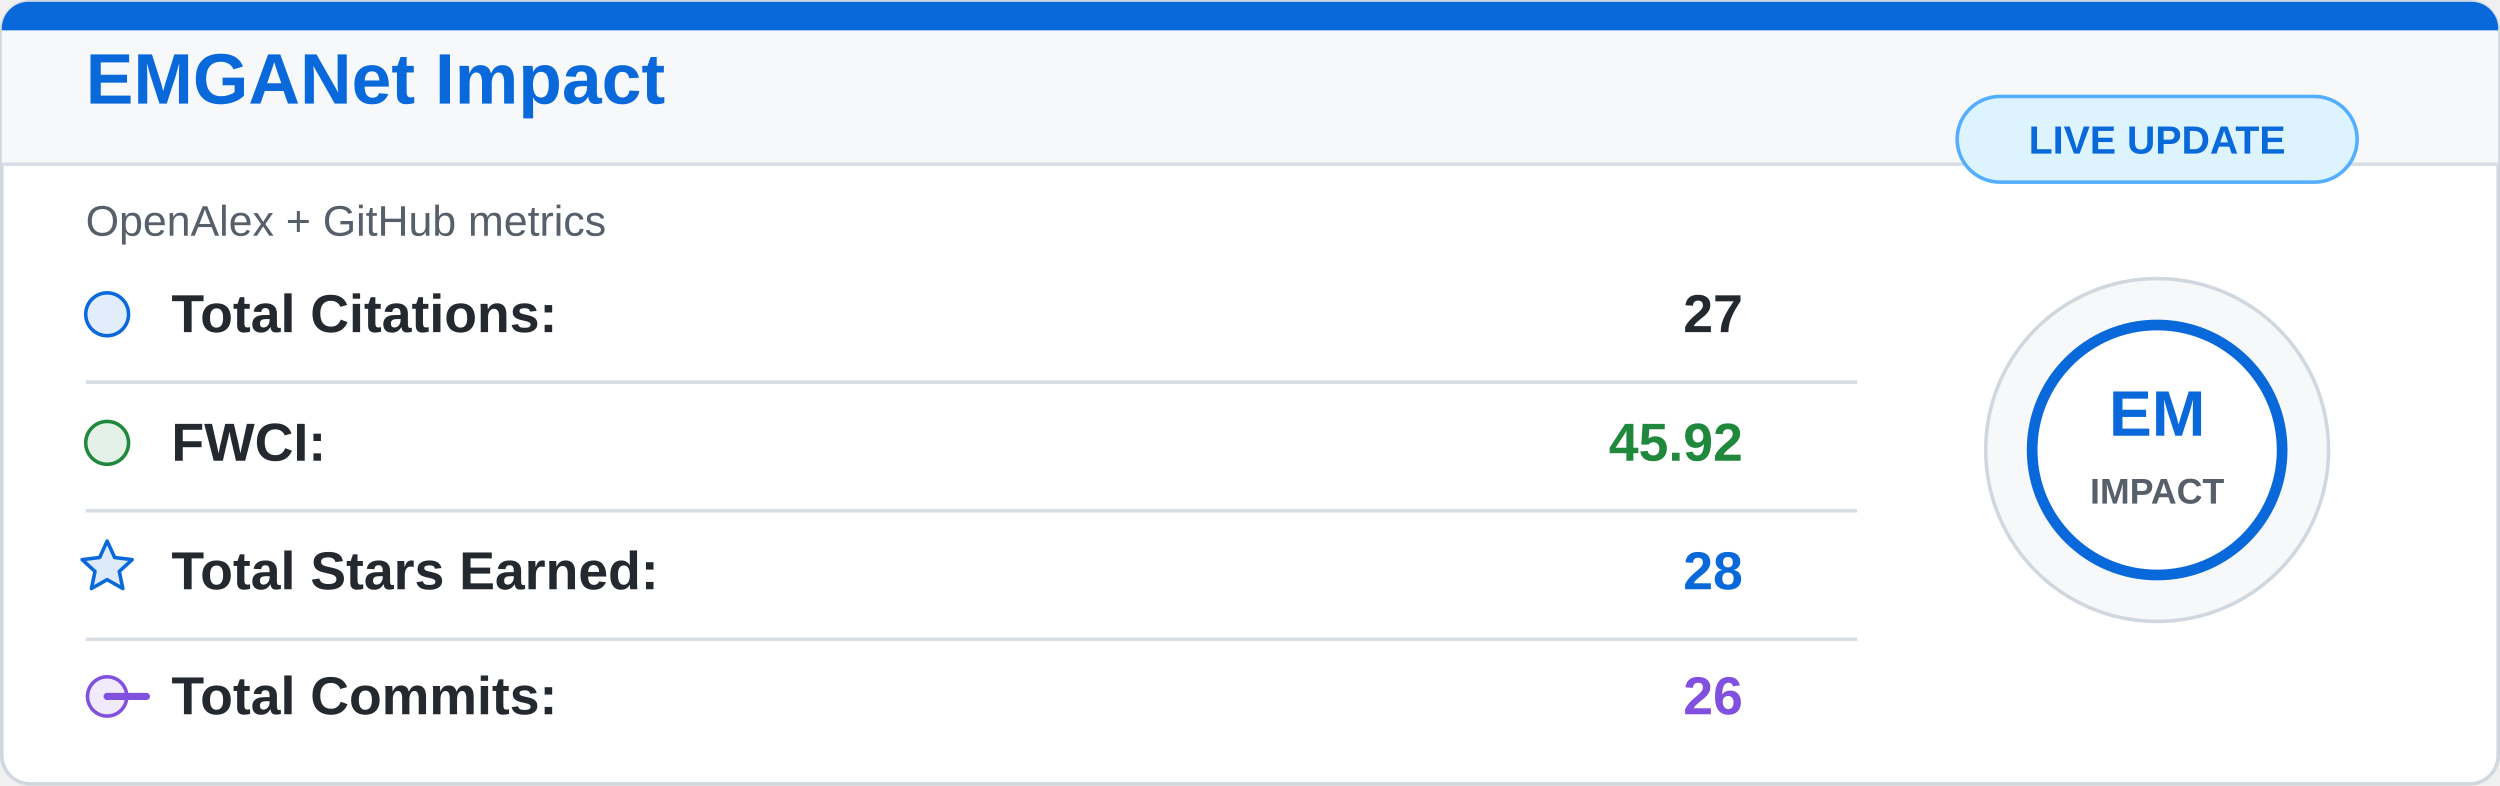
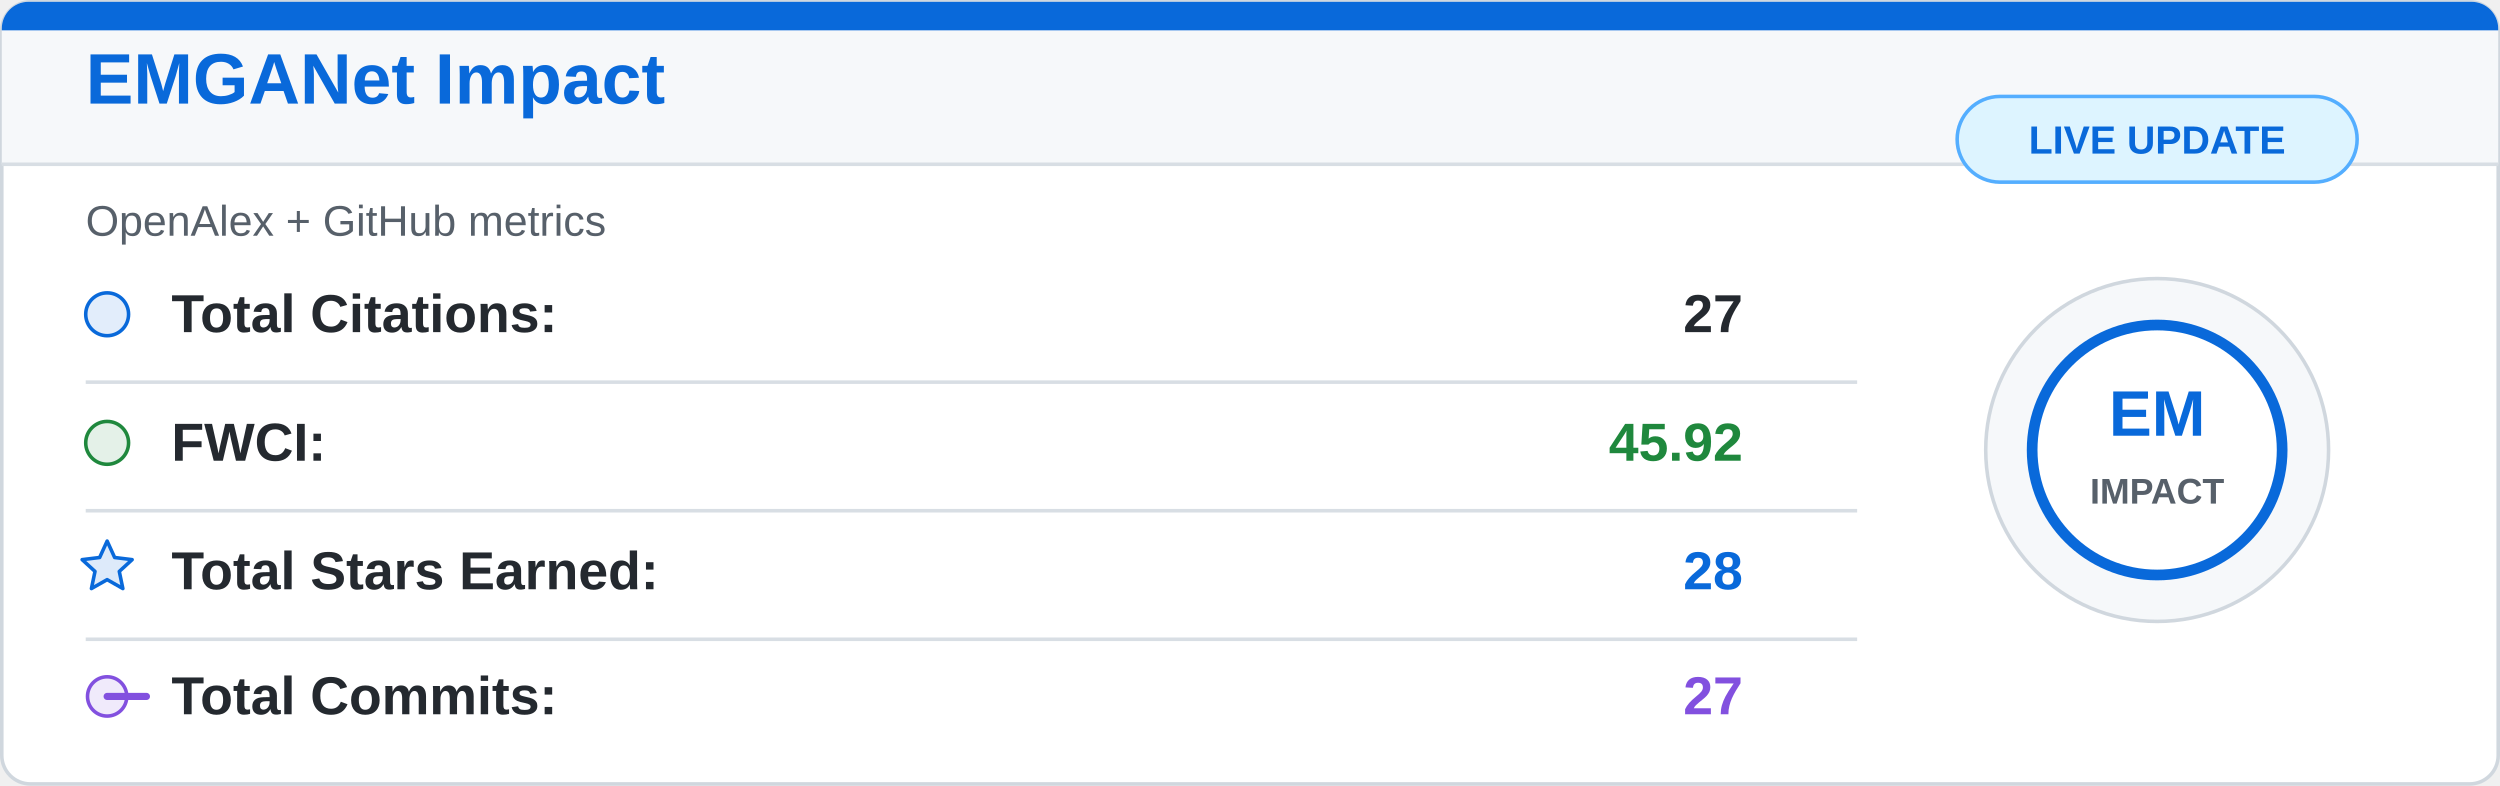
<svg xmlns="http://www.w3.org/2000/svg" width="700" height="220" viewBox="0 0 700 220">
  <rect x="0.5" y="0.5" width="699" height="219" rx="8" fill="#ffffff" stroke="#d0d7de" />
  <path d="M8 0.5 H692 A7.5 7.5 0 0 1 699.5 8 V46 H0.5 V8 A7.5 7.5 0 0 1 8 0.5 Z" fill="#f6f8fa" />
  <path d="M8 0.5 H692 A7.5 7.5 0 0 1 699.5 8 V8.5 H0.5 V8 A7.5 7.5 0 0 1 8 0.5 Z" fill="#0969da" />
  <line x1="0.5" y1="46" x2="699.5" y2="46" stroke="#d8dee4" />
  <text x="24" y="29" fill="#0969da" font-family="Segoe UI, Arial, sans-serif" font-size="20" font-weight="700">
    EMGANet Impact
  </text>
  <text x="24" y="66" fill="#57606a" font-family="Segoe UI, Arial, sans-serif" font-size="12">
    OpenAlex + GitHub metrics
  </text>
  <g font-family="Segoe UI, Arial, sans-serif" font-size="15">
    <circle cx="30" cy="88" r="6" fill="#0969da" fill-opacity="0.12" stroke="#0969da" />
    <text x="48" y="93" fill="#24292f" font-weight="600">Total Citations:</text>
    <text x="488" y="93" fill="#24292f" font-weight="700" text-anchor="end">27</text>
    <line x1="24" y1="107" x2="520" y2="107" stroke="#d8dee4" />
    <circle cx="30" cy="124" r="6" fill="#1f883d" fill-opacity="0.12" stroke="#1f883d" />
    <text x="48" y="129" fill="#24292f" font-weight="600">FWCI:</text>
    <text x="488" y="129" fill="#1f883d" font-weight="700" text-anchor="end">45.92</text>
    <line x1="24" y1="143" x2="520" y2="143" stroke="#d8dee4" />
    <path d="M30 151.5 L32.1 156.1 L37 156.7 L33.4 160 L34.4 164.8 L30 162.3 L25.6 164.8 L26.6 160 L23 156.7 L27.9 156.1 Z" fill="#0969da" fill-opacity="0.14" stroke="#0969da" stroke-linejoin="round" />
    <text x="48" y="165" fill="#24292f" font-weight="600">Total Stars Earned:</text>
    <text x="488" y="165" fill="#0969da" font-weight="700" text-anchor="end">28</text>
    <line x1="24" y1="179" x2="520" y2="179" stroke="#d8dee4" />
    <circle cx="30" cy="195" r="5.5" fill="#8250df" fill-opacity="0.12" stroke="#8250df" />
    <path d="M41 195 H30" stroke="#8250df" stroke-width="2" stroke-linecap="round" />
    <text x="48" y="200" fill="#24292f" font-weight="600">Total Commits:</text>
-     <text x="488" y="200" fill="#8250df" font-weight="700" text-anchor="end">26</text>
+     <text x="488" y="200" fill="#8250df" font-weight="700" text-anchor="end">27</text>
  </g>
  <circle cx="604" cy="126" r="48" fill="#f6f8fa" stroke="#d0d7de" />
  <circle cx="604" cy="126" r="35" fill="#ffffff" stroke="#0969da" stroke-width="3" />
  <text x="604" y="122" fill="#0969da" font-family="Segoe UI, Arial, sans-serif" font-size="18" font-weight="800" text-anchor="middle">
    EM
  </text>
  <text x="604" y="141" fill="#57606a" font-family="Segoe UI, Arial, sans-serif" font-size="10" font-weight="700" text-anchor="middle">
    IMPACT
  </text>
  <rect x="548" y="27" width="112" height="24" rx="12" fill="#ddf4ff" stroke="#54aeff" />
  <text x="604" y="43" fill="#0969da" font-family="Segoe UI, Arial, sans-serif" font-size="11" font-weight="700" text-anchor="middle">
    LIVE UPDATE
  </text>
</svg>
